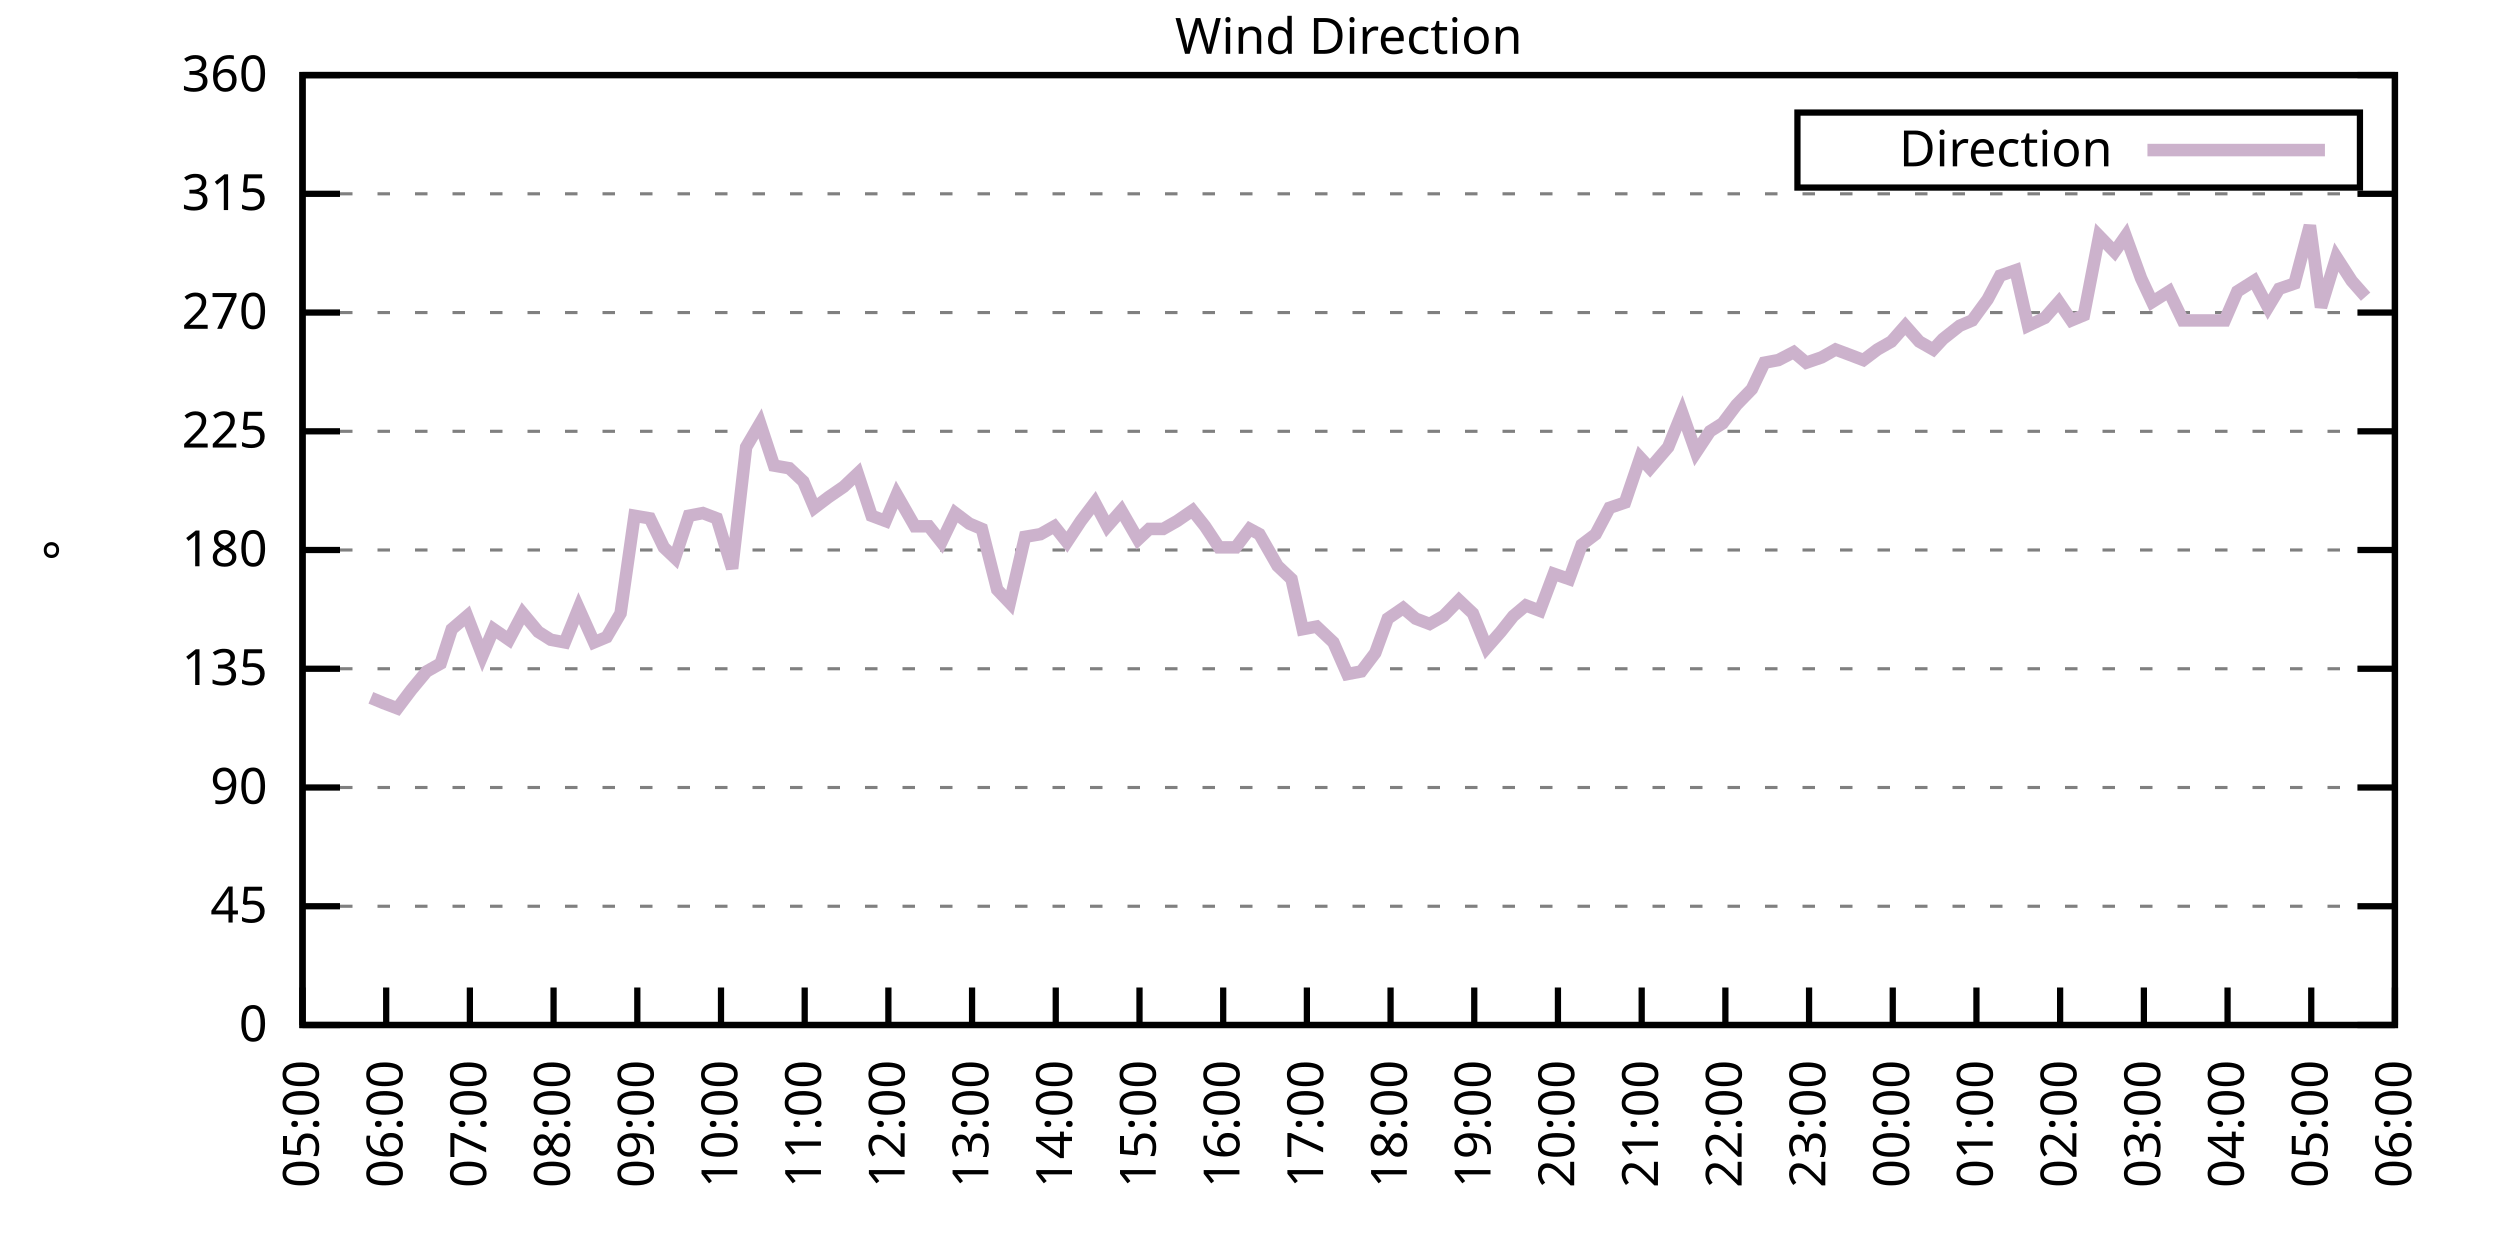
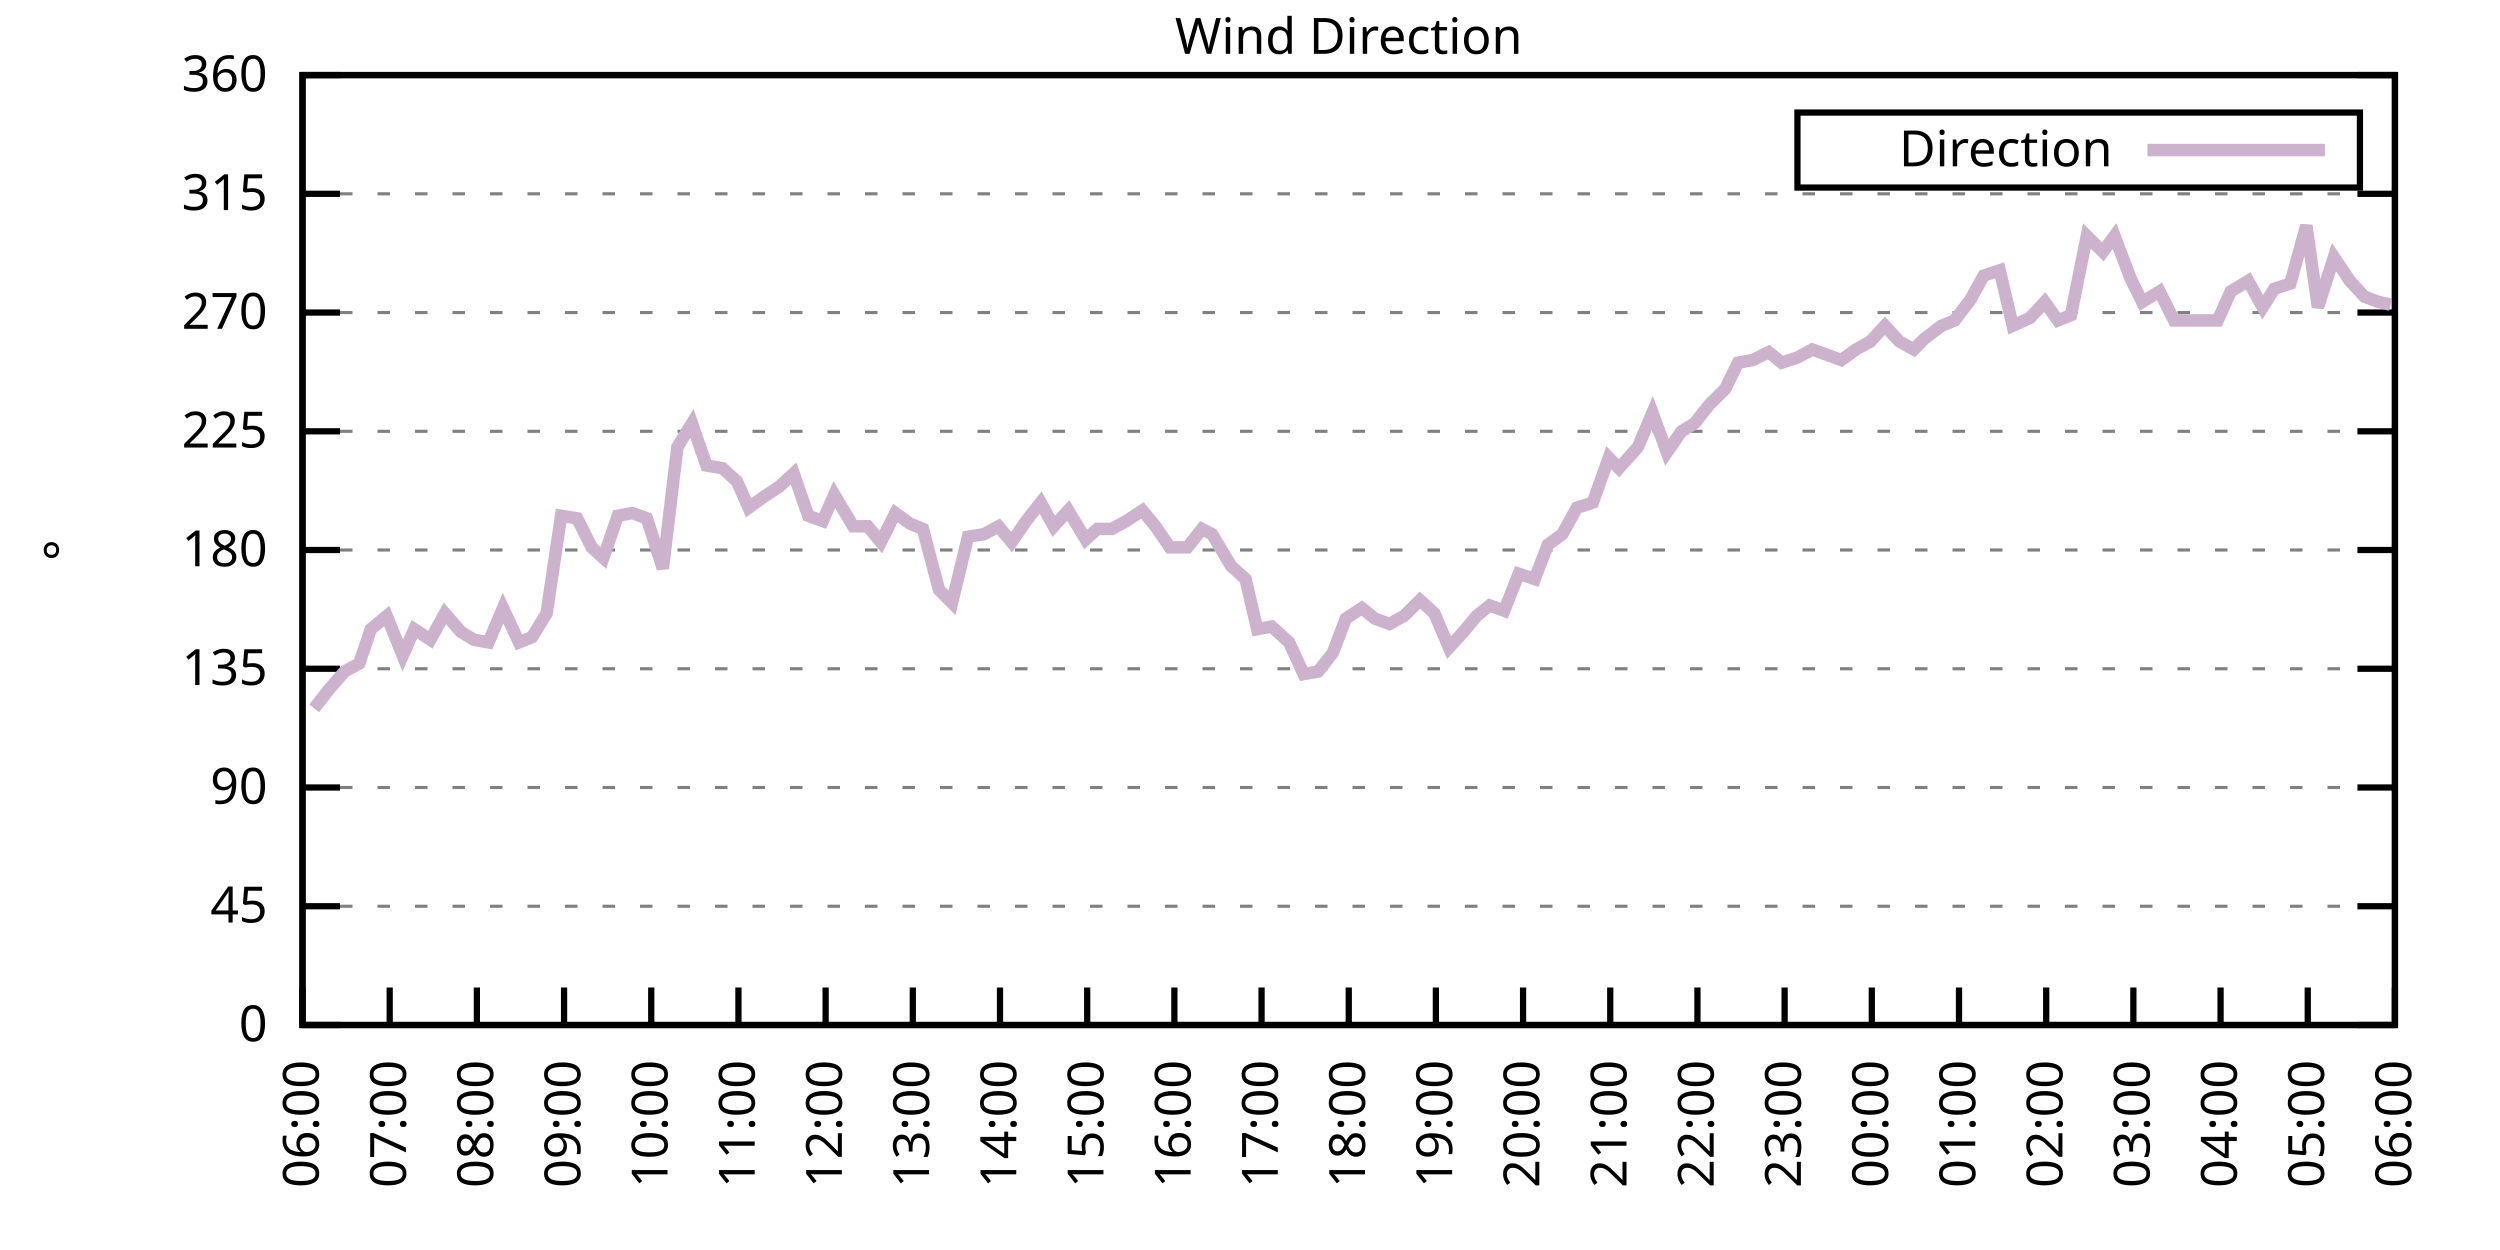
<svg xmlns="http://www.w3.org/2000/svg" xmlns:xlink="http://www.w3.org/1999/xlink" width="400" height="200" viewBox="0 0 400 200">
  <g id="gnuplot_canvas">
    <rect x="0" y="0" width="400" height="200" fill="none" />
    <defs>
      <circle id="gpDot" r="0.5" stroke-width="0.5" stroke="currentColor" />
      <path id="gpPt0" stroke-width="0.333" stroke="currentColor" d="M-1,0 h2 M0,-1 v2" />
      <path id="gpPt1" stroke-width="0.333" stroke="currentColor" d="M-1,-1 L1,1 M1,-1 L-1,1" />
      <path id="gpPt2" stroke-width="0.333" stroke="currentColor" d="M-1,0 L1,0 M0,-1 L0,1 M-1,-1 L1,1 M-1,1 L1,-1" />
      <rect id="gpPt3" stroke-width="0.333" stroke="currentColor" x="-1" y="-1" width="2" height="2" />
      <rect id="gpPt4" stroke-width="0.333" stroke="currentColor" fill="currentColor" x="-1" y="-1" width="2" height="2" />
      <circle id="gpPt5" stroke-width="0.333" stroke="currentColor" cx="0" cy="0" r="1" />
      <use xlink:href="#gpPt5" id="gpPt6" fill="currentColor" stroke="none" />
      <path id="gpPt7" stroke-width="0.333" stroke="currentColor" d="M0,-1.33 L-1.33,0.67 L1.33,0.67 z" />
      <use xlink:href="#gpPt7" id="gpPt8" fill="currentColor" stroke="none" />
      <use xlink:href="#gpPt7" id="gpPt9" stroke="currentColor" transform="rotate(180)" />
      <use xlink:href="#gpPt9" id="gpPt10" fill="currentColor" stroke="none" />
      <use xlink:href="#gpPt3" id="gpPt11" stroke="currentColor" transform="rotate(45)" />
      <use xlink:href="#gpPt11" id="gpPt12" fill="currentColor" stroke="none" />
      <path id="gpPt13" stroke-width="0.333" stroke="currentColor" d="M0,1.330 L1.265,0.411 L0.782,-1.067 L-0.782,-1.076 L-1.265,0.411 z" />
      <use xlink:href="#gpPt13" id="gpPt14" fill="currentColor" stroke="none" />
      <filter id="textbox" filterUnits="objectBoundingBox" x="0" y="0" height="1" width="1">
        <feFlood flood-color="white" flood-opacity="1" result="bgnd" />
        <feComposite in="SourceGraphic" in2="bgnd" operator="atop" />
      </filter>
      <filter id="greybox" filterUnits="objectBoundingBox" x="0" y="0" height="1" width="1">
        <feFlood flood-color="lightgrey" flood-opacity="1" result="grey" />
        <feComposite in="SourceGraphic" in2="grey" operator="atop" />
      </filter>
    </defs>
    <g fill="none" color="white" stroke="currentColor" stroke-width="1.00" stroke-linecap="butt" stroke-linejoin="miter">
</g>
    <g fill="none" color="black" stroke="currentColor" stroke-width="1.00" stroke-linecap="butt" stroke-linejoin="miter">
      <g stroke="none" shape-rendering="crispEdges">
        <polygon fill="rgb(255, 255, 255)" points="48.40,164.00 383.18,164.00 383.18,12.02 48.40,12.02 " />
      </g>
    </g>
    <g fill="none" color="black" stroke="currentColor" stroke-width="1.00" stroke-linecap="butt" stroke-linejoin="miter">
</g>
    <g fill="none" color="black" stroke="black" stroke-width="0.50" stroke-linecap="butt" stroke-linejoin="miter">
</g>
    <g fill="none" color="gray" stroke="currentColor" stroke-width="0.50" stroke-linecap="butt" stroke-linejoin="miter">
      <path stroke="gray" stroke-dasharray="2,4" class="gridline" d="M48.40,164.00 L383.19,164.00  " />
    </g>
    <g fill="none" color="gray" stroke="gray" stroke-width="1.00" stroke-linecap="butt" stroke-linejoin="miter">
</g>
    <g fill="none" color="black" stroke="currentColor" stroke-width="1.00" stroke-linecap="butt" stroke-linejoin="miter">
      <path stroke="black" d="M48.40,164.00 L54.40,164.00 M383.19,164.00 L377.19,164.00  " />
      <g transform="translate(42.80,166.60)" stroke="none" fill="black" font-family="Sans" font-size="8.00" text-anchor="end">
        <text>
          <tspan font-family="Sans"> 0</tspan>
        </text>
      </g>
    </g>
    <g fill="none" color="black" stroke="currentColor" stroke-width="1.00" stroke-linecap="butt" stroke-linejoin="miter">
</g>
    <g fill="none" color="black" stroke="black" stroke-width="0.50" stroke-linecap="butt" stroke-linejoin="miter">
</g>
    <g fill="none" color="gray" stroke="currentColor" stroke-width="0.50" stroke-linecap="butt" stroke-linejoin="miter">
      <path stroke="gray" stroke-dasharray="2,4" class="gridline" d="M48.40,145.00 L383.19,145.00  " />
    </g>
    <g fill="none" color="gray" stroke="gray" stroke-width="1.00" stroke-linecap="butt" stroke-linejoin="miter">
</g>
    <g fill="none" color="black" stroke="currentColor" stroke-width="1.00" stroke-linecap="butt" stroke-linejoin="miter">
      <path stroke="black" d="M48.40,145.00 L54.40,145.00 M383.19,145.00 L377.19,145.00  " />
      <g transform="translate(42.80,147.60)" stroke="none" fill="black" font-family="Sans" font-size="8.00" text-anchor="end">
        <text>
          <tspan font-family="Sans"> 45</tspan>
        </text>
      </g>
    </g>
    <g fill="none" color="black" stroke="currentColor" stroke-width="1.00" stroke-linecap="butt" stroke-linejoin="miter">
</g>
    <g fill="none" color="black" stroke="black" stroke-width="0.50" stroke-linecap="butt" stroke-linejoin="miter">
</g>
    <g fill="none" color="gray" stroke="currentColor" stroke-width="0.50" stroke-linecap="butt" stroke-linejoin="miter">
      <path stroke="gray" stroke-dasharray="2,4" class="gridline" d="M48.40,126.00 L383.19,126.00  " />
    </g>
    <g fill="none" color="gray" stroke="gray" stroke-width="1.00" stroke-linecap="butt" stroke-linejoin="miter">
</g>
    <g fill="none" color="black" stroke="currentColor" stroke-width="1.00" stroke-linecap="butt" stroke-linejoin="miter">
      <path stroke="black" d="M48.40,126.00 L54.40,126.00 M383.19,126.00 L377.19,126.00  " />
      <g transform="translate(42.80,128.60)" stroke="none" fill="black" font-family="Sans" font-size="8.00" text-anchor="end">
        <text>
          <tspan font-family="Sans"> 90</tspan>
        </text>
      </g>
    </g>
    <g fill="none" color="black" stroke="currentColor" stroke-width="1.00" stroke-linecap="butt" stroke-linejoin="miter">
</g>
    <g fill="none" color="black" stroke="black" stroke-width="0.50" stroke-linecap="butt" stroke-linejoin="miter">
</g>
    <g fill="none" color="gray" stroke="currentColor" stroke-width="0.50" stroke-linecap="butt" stroke-linejoin="miter">
      <path stroke="gray" stroke-dasharray="2,4" class="gridline" d="M48.40,107.00 L383.19,107.00  " />
    </g>
    <g fill="none" color="gray" stroke="gray" stroke-width="1.00" stroke-linecap="butt" stroke-linejoin="miter">
</g>
    <g fill="none" color="black" stroke="currentColor" stroke-width="1.00" stroke-linecap="butt" stroke-linejoin="miter">
      <path stroke="black" d="M48.40,107.00 L54.40,107.00 M383.19,107.00 L377.19,107.00  " />
      <g transform="translate(42.80,109.60)" stroke="none" fill="black" font-family="Sans" font-size="8.00" text-anchor="end">
        <text>
          <tspan font-family="Sans"> 135</tspan>
        </text>
      </g>
    </g>
    <g fill="none" color="black" stroke="currentColor" stroke-width="1.00" stroke-linecap="butt" stroke-linejoin="miter">
</g>
    <g fill="none" color="black" stroke="black" stroke-width="0.50" stroke-linecap="butt" stroke-linejoin="miter">
</g>
    <g fill="none" color="gray" stroke="currentColor" stroke-width="0.50" stroke-linecap="butt" stroke-linejoin="miter">
      <path stroke="gray" stroke-dasharray="2,4" class="gridline" d="M48.40,88.00 L383.19,88.00  " />
    </g>
    <g fill="none" color="gray" stroke="gray" stroke-width="1.00" stroke-linecap="butt" stroke-linejoin="miter">
</g>
    <g fill="none" color="black" stroke="currentColor" stroke-width="1.00" stroke-linecap="butt" stroke-linejoin="miter">
      <path stroke="black" d="M48.40,88.00 L54.40,88.00 M383.19,88.00 L377.19,88.00  " />
      <g transform="translate(42.80,90.60)" stroke="none" fill="black" font-family="Sans" font-size="8.00" text-anchor="end">
        <text>
          <tspan font-family="Sans"> 180</tspan>
        </text>
      </g>
    </g>
    <g fill="none" color="black" stroke="currentColor" stroke-width="1.00" stroke-linecap="butt" stroke-linejoin="miter">
</g>
    <g fill="none" color="black" stroke="black" stroke-width="0.50" stroke-linecap="butt" stroke-linejoin="miter">
</g>
    <g fill="none" color="gray" stroke="currentColor" stroke-width="0.50" stroke-linecap="butt" stroke-linejoin="miter">
      <path stroke="gray" stroke-dasharray="2,4" class="gridline" d="M48.40,69.01 L383.19,69.01  " />
    </g>
    <g fill="none" color="gray" stroke="gray" stroke-width="1.00" stroke-linecap="butt" stroke-linejoin="miter">
</g>
    <g fill="none" color="black" stroke="currentColor" stroke-width="1.00" stroke-linecap="butt" stroke-linejoin="miter">
      <path stroke="black" d="M48.40,69.01 L54.40,69.01 M383.19,69.01 L377.19,69.01  " />
      <g transform="translate(42.80,71.61)" stroke="none" fill="black" font-family="Sans" font-size="8.00" text-anchor="end">
        <text>
          <tspan font-family="Sans"> 225</tspan>
        </text>
      </g>
    </g>
    <g fill="none" color="black" stroke="currentColor" stroke-width="1.00" stroke-linecap="butt" stroke-linejoin="miter">
</g>
    <g fill="none" color="black" stroke="black" stroke-width="0.50" stroke-linecap="butt" stroke-linejoin="miter">
</g>
    <g fill="none" color="gray" stroke="currentColor" stroke-width="0.50" stroke-linecap="butt" stroke-linejoin="miter">
      <path stroke="gray" stroke-dasharray="2,4" class="gridline" d="M48.40,50.01 L383.19,50.01  " />
    </g>
    <g fill="none" color="gray" stroke="gray" stroke-width="1.00" stroke-linecap="butt" stroke-linejoin="miter">
</g>
    <g fill="none" color="black" stroke="currentColor" stroke-width="1.00" stroke-linecap="butt" stroke-linejoin="miter">
      <path stroke="black" d="M48.40,50.01 L54.40,50.01 M383.19,50.01 L377.19,50.01  " />
      <g transform="translate(42.80,52.61)" stroke="none" fill="black" font-family="Sans" font-size="8.00" text-anchor="end">
        <text>
          <tspan font-family="Sans"> 270</tspan>
        </text>
      </g>
    </g>
    <g fill="none" color="black" stroke="currentColor" stroke-width="1.00" stroke-linecap="butt" stroke-linejoin="miter">
</g>
    <g fill="none" color="black" stroke="black" stroke-width="0.50" stroke-linecap="butt" stroke-linejoin="miter">
</g>
    <g fill="none" color="gray" stroke="currentColor" stroke-width="0.50" stroke-linecap="butt" stroke-linejoin="miter">
      <path stroke="gray" stroke-dasharray="2,4" class="gridline" d="M48.40,31.01 L383.19,31.01  " />
    </g>
    <g fill="none" color="gray" stroke="gray" stroke-width="1.00" stroke-linecap="butt" stroke-linejoin="miter">
</g>
    <g fill="none" color="black" stroke="currentColor" stroke-width="1.00" stroke-linecap="butt" stroke-linejoin="miter">
      <path stroke="black" d="M48.40,31.01 L54.40,31.01 M383.19,31.01 L377.19,31.01  " />
      <g transform="translate(42.80,33.61)" stroke="none" fill="black" font-family="Sans" font-size="8.00" text-anchor="end">
        <text>
          <tspan font-family="Sans"> 315</tspan>
        </text>
      </g>
    </g>
    <g fill="none" color="black" stroke="currentColor" stroke-width="1.00" stroke-linecap="butt" stroke-linejoin="miter">
</g>
    <g fill="none" color="black" stroke="black" stroke-width="0.50" stroke-linecap="butt" stroke-linejoin="miter">
</g>
    <g fill="none" color="gray" stroke="currentColor" stroke-width="0.50" stroke-linecap="butt" stroke-linejoin="miter">
      <path stroke="gray" stroke-dasharray="2,4" class="gridline" d="M48.40,12.01 L383.19,12.01  " />
    </g>
    <g fill="none" color="gray" stroke="gray" stroke-width="1.00" stroke-linecap="butt" stroke-linejoin="miter">
</g>
    <g fill="none" color="black" stroke="currentColor" stroke-width="1.00" stroke-linecap="butt" stroke-linejoin="miter">
      <path stroke="black" d="M48.40,12.01 L54.40,12.01 M383.19,12.01 L377.19,12.01  " />
      <g transform="translate(42.80,14.61)" stroke="none" fill="black" font-family="Sans" font-size="8.00" text-anchor="end">
        <text>
          <tspan font-family="Sans"> 360</tspan>
        </text>
      </g>
    </g>
    <g fill="none" color="black" stroke="currentColor" stroke-width="1.00" stroke-linecap="butt" stroke-linejoin="miter">
      <path stroke="black" d="M48.40,164.00 L48.40,158.00  " />
      <g transform="translate(51.00,169.60) rotate(270.00)" stroke="none" fill="black" font-family="Sans" font-size="8.00" text-anchor="end">
        <text>
-           <tspan font-family="Sans">05:00</tspan>
-         </text>
-       </g>
-     </g>
-     <g fill="none" color="black" stroke="currentColor" stroke-width="1.00" stroke-linecap="butt" stroke-linejoin="miter">
-       <path stroke="black" d="M61.79,164.00 L61.79,158.00  " />
-       <g transform="translate(64.39,169.60) rotate(270.00)" stroke="none" fill="black" font-family="Sans" font-size="8.00" text-anchor="end">
-         <text>
          <tspan font-family="Sans">06:00</tspan>
        </text>
      </g>
    </g>
    <g fill="none" color="black" stroke="currentColor" stroke-width="1.00" stroke-linecap="butt" stroke-linejoin="miter">
-       <path stroke="black" d="M75.18,164.00 L75.18,158.00  " />
-       <g transform="translate(77.78,169.60) rotate(270.00)" stroke="none" fill="black" font-family="Sans" font-size="8.00" text-anchor="end">
+       <path stroke="black" d="M62.35,164.00 L62.35,158.00  " />
+       <g transform="translate(64.95,169.60) rotate(270.00)" stroke="none" fill="black" font-family="Sans" font-size="8.00" text-anchor="end">
        <text>
          <tspan font-family="Sans">07:00</tspan>
        </text>
      </g>
    </g>
    <g fill="none" color="black" stroke="currentColor" stroke-width="1.00" stroke-linecap="butt" stroke-linejoin="miter">
-       <path stroke="black" d="M88.57,164.00 L88.57,158.00  " />
-       <g transform="translate(91.17,169.60) rotate(270.00)" stroke="none" fill="black" font-family="Sans" font-size="8.00" text-anchor="end">
+       <path stroke="black" d="M76.30,164.00 L76.30,158.00  " />
+       <g transform="translate(78.90,169.60) rotate(270.00)" stroke="none" fill="black" font-family="Sans" font-size="8.00" text-anchor="end">
        <text>
          <tspan font-family="Sans">08:00</tspan>
        </text>
      </g>
    </g>
    <g fill="none" color="black" stroke="currentColor" stroke-width="1.00" stroke-linecap="butt" stroke-linejoin="miter">
-       <path stroke="black" d="M101.97,164.00 L101.97,158.00  " />
-       <g transform="translate(104.57,169.60) rotate(270.00)" stroke="none" fill="black" font-family="Sans" font-size="8.00" text-anchor="end">
+       <path stroke="black" d="M90.25,164.00 L90.25,158.00  " />
+       <g transform="translate(92.85,169.60) rotate(270.00)" stroke="none" fill="black" font-family="Sans" font-size="8.00" text-anchor="end">
        <text>
          <tspan font-family="Sans">09:00</tspan>
        </text>
      </g>
    </g>
    <g fill="none" color="black" stroke="currentColor" stroke-width="1.00" stroke-linecap="butt" stroke-linejoin="miter">
-       <path stroke="black" d="M115.36,164.00 L115.36,158.00  " />
-       <g transform="translate(117.96,169.60) rotate(270.00)" stroke="none" fill="black" font-family="Sans" font-size="8.00" text-anchor="end">
+       <path stroke="black" d="M104.20,164.00 L104.20,158.00  " />
+       <g transform="translate(106.80,169.60) rotate(270.00)" stroke="none" fill="black" font-family="Sans" font-size="8.00" text-anchor="end">
        <text>
          <tspan font-family="Sans">10:00</tspan>
        </text>
      </g>
    </g>
    <g fill="none" color="black" stroke="currentColor" stroke-width="1.00" stroke-linecap="butt" stroke-linejoin="miter">
-       <path stroke="black" d="M128.75,164.00 L128.75,158.00  " />
-       <g transform="translate(131.35,169.60) rotate(270.00)" stroke="none" fill="black" font-family="Sans" font-size="8.00" text-anchor="end">
+       <path stroke="black" d="M118.15,164.00 L118.15,158.00  " />
+       <g transform="translate(120.75,169.60) rotate(270.00)" stroke="none" fill="black" font-family="Sans" font-size="8.00" text-anchor="end">
        <text>
          <tspan font-family="Sans">11:00</tspan>
        </text>
      </g>
    </g>
    <g fill="none" color="black" stroke="currentColor" stroke-width="1.00" stroke-linecap="butt" stroke-linejoin="miter">
-       <path stroke="black" d="M142.14,164.00 L142.14,158.00  " />
-       <g transform="translate(144.74,169.60) rotate(270.00)" stroke="none" fill="black" font-family="Sans" font-size="8.00" text-anchor="end">
+       <path stroke="black" d="M132.10,164.00 L132.10,158.00  " />
+       <g transform="translate(134.70,169.60) rotate(270.00)" stroke="none" fill="black" font-family="Sans" font-size="8.00" text-anchor="end">
        <text>
          <tspan font-family="Sans">12:00</tspan>
        </text>
      </g>
    </g>
    <g fill="none" color="black" stroke="currentColor" stroke-width="1.00" stroke-linecap="butt" stroke-linejoin="miter">
-       <path stroke="black" d="M155.53,164.00 L155.53,158.00  " />
-       <g transform="translate(158.13,169.60) rotate(270.00)" stroke="none" fill="black" font-family="Sans" font-size="8.00" text-anchor="end">
+       <path stroke="black" d="M146.05,164.00 L146.05,158.00  " />
+       <g transform="translate(148.65,169.60) rotate(270.00)" stroke="none" fill="black" font-family="Sans" font-size="8.00" text-anchor="end">
        <text>
          <tspan font-family="Sans">13:00</tspan>
        </text>
      </g>
    </g>
    <g fill="none" color="black" stroke="currentColor" stroke-width="1.00" stroke-linecap="butt" stroke-linejoin="miter">
-       <path stroke="black" d="M168.92,164.00 L168.92,158.00  " />
-       <g transform="translate(171.52,169.60) rotate(270.00)" stroke="none" fill="black" font-family="Sans" font-size="8.00" text-anchor="end">
+       <path stroke="black" d="M160.00,164.00 L160.00,158.00  " />
+       <g transform="translate(162.60,169.60) rotate(270.00)" stroke="none" fill="black" font-family="Sans" font-size="8.00" text-anchor="end">
        <text>
          <tspan font-family="Sans">14:00</tspan>
        </text>
      </g>
    </g>
    <g fill="none" color="black" stroke="currentColor" stroke-width="1.00" stroke-linecap="butt" stroke-linejoin="miter">
-       <path stroke="black" d="M182.32,164.00 L182.32,158.00  " />
-       <g transform="translate(184.92,169.60) rotate(270.00)" stroke="none" fill="black" font-family="Sans" font-size="8.00" text-anchor="end">
+       <path stroke="black" d="M173.95,164.00 L173.95,158.00  " />
+       <g transform="translate(176.55,169.60) rotate(270.00)" stroke="none" fill="black" font-family="Sans" font-size="8.00" text-anchor="end">
        <text>
          <tspan font-family="Sans">15:00</tspan>
        </text>
      </g>
    </g>
    <g fill="none" color="black" stroke="currentColor" stroke-width="1.00" stroke-linecap="butt" stroke-linejoin="miter">
-       <path stroke="black" d="M195.71,164.00 L195.71,158.00  " />
-       <g transform="translate(198.31,169.60) rotate(270.00)" stroke="none" fill="black" font-family="Sans" font-size="8.00" text-anchor="end">
+       <path stroke="black" d="M187.90,164.00 L187.90,158.00  " />
+       <g transform="translate(190.50,169.60) rotate(270.00)" stroke="none" fill="black" font-family="Sans" font-size="8.00" text-anchor="end">
        <text>
          <tspan font-family="Sans">16:00</tspan>
        </text>
      </g>
    </g>
    <g fill="none" color="black" stroke="currentColor" stroke-width="1.00" stroke-linecap="butt" stroke-linejoin="miter">
-       <path stroke="black" d="M209.10,164.00 L209.10,158.00  " />
-       <g transform="translate(211.70,169.60) rotate(270.00)" stroke="none" fill="black" font-family="Sans" font-size="8.00" text-anchor="end">
+       <path stroke="black" d="M201.85,164.00 L201.85,158.00  " />
+       <g transform="translate(204.45,169.60) rotate(270.00)" stroke="none" fill="black" font-family="Sans" font-size="8.00" text-anchor="end">
        <text>
          <tspan font-family="Sans">17:00</tspan>
        </text>
      </g>
    </g>
    <g fill="none" color="black" stroke="currentColor" stroke-width="1.00" stroke-linecap="butt" stroke-linejoin="miter">
-       <path stroke="black" d="M222.49,164.00 L222.49,158.00  " />
-       <g transform="translate(225.09,169.60) rotate(270.00)" stroke="none" fill="black" font-family="Sans" font-size="8.00" text-anchor="end">
+       <path stroke="black" d="M215.80,164.00 L215.80,158.00  " />
+       <g transform="translate(218.40,169.60) rotate(270.00)" stroke="none" fill="black" font-family="Sans" font-size="8.00" text-anchor="end">
        <text>
          <tspan font-family="Sans">18:00</tspan>
        </text>
      </g>
    </g>
    <g fill="none" color="black" stroke="currentColor" stroke-width="1.00" stroke-linecap="butt" stroke-linejoin="miter">
-       <path stroke="black" d="M235.88,164.00 L235.88,158.00  " />
-       <g transform="translate(238.48,169.60) rotate(270.00)" stroke="none" fill="black" font-family="Sans" font-size="8.00" text-anchor="end">
+       <path stroke="black" d="M229.74,164.00 L229.74,158.00  " />
+       <g transform="translate(232.34,169.60) rotate(270.00)" stroke="none" fill="black" font-family="Sans" font-size="8.00" text-anchor="end">
        <text>
          <tspan font-family="Sans">19:00</tspan>
        </text>
      </g>
    </g>
    <g fill="none" color="black" stroke="currentColor" stroke-width="1.00" stroke-linecap="butt" stroke-linejoin="miter">
-       <path stroke="black" d="M249.27,164.00 L249.27,158.00  " />
-       <g transform="translate(251.87,169.60) rotate(270.00)" stroke="none" fill="black" font-family="Sans" font-size="8.00" text-anchor="end">
+       <path stroke="black" d="M243.69,164.00 L243.69,158.00  " />
+       <g transform="translate(246.29,169.60) rotate(270.00)" stroke="none" fill="black" font-family="Sans" font-size="8.00" text-anchor="end">
        <text>
          <tspan font-family="Sans">20:00</tspan>
        </text>
      </g>
    </g>
    <g fill="none" color="black" stroke="currentColor" stroke-width="1.00" stroke-linecap="butt" stroke-linejoin="miter">
-       <path stroke="black" d="M262.67,164.00 L262.67,158.00  " />
-       <g transform="translate(265.27,169.60) rotate(270.00)" stroke="none" fill="black" font-family="Sans" font-size="8.00" text-anchor="end">
+       <path stroke="black" d="M257.64,164.00 L257.64,158.00  " />
+       <g transform="translate(260.24,169.60) rotate(270.00)" stroke="none" fill="black" font-family="Sans" font-size="8.00" text-anchor="end">
        <text>
          <tspan font-family="Sans">21:00</tspan>
        </text>
      </g>
    </g>
    <g fill="none" color="black" stroke="currentColor" stroke-width="1.00" stroke-linecap="butt" stroke-linejoin="miter">
-       <path stroke="black" d="M276.06,164.00 L276.06,158.00  " />
-       <g transform="translate(278.66,169.60) rotate(270.00)" stroke="none" fill="black" font-family="Sans" font-size="8.00" text-anchor="end">
+       <path stroke="black" d="M271.59,164.00 L271.59,158.00  " />
+       <g transform="translate(274.19,169.60) rotate(270.00)" stroke="none" fill="black" font-family="Sans" font-size="8.00" text-anchor="end">
        <text>
          <tspan font-family="Sans">22:00</tspan>
        </text>
      </g>
    </g>
    <g fill="none" color="black" stroke="currentColor" stroke-width="1.00" stroke-linecap="butt" stroke-linejoin="miter">
-       <path stroke="black" d="M289.45,164.00 L289.45,158.00  " />
-       <g transform="translate(292.05,169.60) rotate(270.00)" stroke="none" fill="black" font-family="Sans" font-size="8.00" text-anchor="end">
+       <path stroke="black" d="M285.54,164.00 L285.54,158.00  " />
+       <g transform="translate(288.14,169.60) rotate(270.00)" stroke="none" fill="black" font-family="Sans" font-size="8.00" text-anchor="end">
        <text>
          <tspan font-family="Sans">23:00</tspan>
        </text>
      </g>
    </g>
    <g fill="none" color="black" stroke="currentColor" stroke-width="1.00" stroke-linecap="butt" stroke-linejoin="miter">
-       <path stroke="black" d="M302.84,164.00 L302.84,158.00  " />
-       <g transform="translate(305.44,169.60) rotate(270.00)" stroke="none" fill="black" font-family="Sans" font-size="8.00" text-anchor="end">
+       <path stroke="black" d="M299.49,164.00 L299.49,158.00  " />
+       <g transform="translate(302.09,169.60) rotate(270.00)" stroke="none" fill="black" font-family="Sans" font-size="8.00" text-anchor="end">
        <text>
          <tspan font-family="Sans">00:00</tspan>
        </text>
      </g>
    </g>
    <g fill="none" color="black" stroke="currentColor" stroke-width="1.00" stroke-linecap="butt" stroke-linejoin="miter">
-       <path stroke="black" d="M316.23,164.00 L316.23,158.00  " />
-       <g transform="translate(318.83,169.60) rotate(270.00)" stroke="none" fill="black" font-family="Sans" font-size="8.00" text-anchor="end">
+       <path stroke="black" d="M313.44,164.00 L313.44,158.00  " />
+       <g transform="translate(316.04,169.60) rotate(270.00)" stroke="none" fill="black" font-family="Sans" font-size="8.00" text-anchor="end">
        <text>
          <tspan font-family="Sans">01:00</tspan>
        </text>
      </g>
    </g>
    <g fill="none" color="black" stroke="currentColor" stroke-width="1.00" stroke-linecap="butt" stroke-linejoin="miter">
-       <path stroke="black" d="M329.62,164.00 L329.62,158.00  " />
-       <g transform="translate(332.22,169.60) rotate(270.00)" stroke="none" fill="black" font-family="Sans" font-size="8.00" text-anchor="end">
+       <path stroke="black" d="M327.39,164.00 L327.39,158.00  " />
+       <g transform="translate(329.99,169.60) rotate(270.00)" stroke="none" fill="black" font-family="Sans" font-size="8.00" text-anchor="end">
        <text>
          <tspan font-family="Sans">02:00</tspan>
        </text>
      </g>
    </g>
    <g fill="none" color="black" stroke="currentColor" stroke-width="1.00" stroke-linecap="butt" stroke-linejoin="miter">
-       <path stroke="black" d="M343.02,164.00 L343.02,158.00  " />
-       <g transform="translate(345.62,169.60) rotate(270.00)" stroke="none" fill="black" font-family="Sans" font-size="8.00" text-anchor="end">
+       <path stroke="black" d="M341.34,164.00 L341.34,158.00  " />
+       <g transform="translate(343.94,169.60) rotate(270.00)" stroke="none" fill="black" font-family="Sans" font-size="8.00" text-anchor="end">
        <text>
          <tspan font-family="Sans">03:00</tspan>
        </text>
      </g>
    </g>
    <g fill="none" color="black" stroke="currentColor" stroke-width="1.00" stroke-linecap="butt" stroke-linejoin="miter">
-       <path stroke="black" d="M356.41,164.00 L356.41,158.00  " />
-       <g transform="translate(359.01,169.60) rotate(270.00)" stroke="none" fill="black" font-family="Sans" font-size="8.00" text-anchor="end">
+       <path stroke="black" d="M355.29,164.00 L355.29,158.00  " />
+       <g transform="translate(357.89,169.60) rotate(270.00)" stroke="none" fill="black" font-family="Sans" font-size="8.00" text-anchor="end">
        <text>
          <tspan font-family="Sans">04:00</tspan>
        </text>
      </g>
    </g>
    <g fill="none" color="black" stroke="currentColor" stroke-width="1.00" stroke-linecap="butt" stroke-linejoin="miter">
-       <path stroke="black" d="M369.80,164.00 L369.80,158.00  " />
-       <g transform="translate(372.40,169.60) rotate(270.00)" stroke="none" fill="black" font-family="Sans" font-size="8.00" text-anchor="end">
+       <path stroke="black" d="M369.24,164.00 L369.24,158.00  " />
+       <g transform="translate(371.84,169.60) rotate(270.00)" stroke="none" fill="black" font-family="Sans" font-size="8.00" text-anchor="end">
        <text>
          <tspan font-family="Sans">05:00</tspan>
        </text>
      </g>
    </g>
    <g fill="none" color="black" stroke="currentColor" stroke-width="1.00" stroke-linecap="butt" stroke-linejoin="miter">
      <path stroke="black" d="M383.19,164.00 L383.19,158.00  " />
      <g transform="translate(385.79,169.60) rotate(270.00)" stroke="none" fill="black" font-family="Sans" font-size="8.00" text-anchor="end">
        <text>
          <tspan font-family="Sans">06:00</tspan>
        </text>
      </g>
    </g>
    <g fill="none" color="black" stroke="currentColor" stroke-width="1.00" stroke-linecap="butt" stroke-linejoin="miter">
</g>
    <g fill="none" color="black" stroke="currentColor" stroke-width="1.00" stroke-linecap="butt" stroke-linejoin="miter">
      <path stroke="black" d="M48.40,12.01 L48.40,164.00 L383.19,164.00 L383.19,12.01 L48.40,12.01 Z  " />
    </g>
    <g fill="none" color="black" stroke="currentColor" stroke-width="1.00" stroke-linecap="butt" stroke-linejoin="miter">
</g>
    <g fill="none" color="black" stroke="currentColor" stroke-width="1.00" stroke-linecap="butt" stroke-linejoin="miter">
      <path stroke="black" d="M287.59,30.01 L287.59,18.01 L377.59,18.01 L377.59,30.01 L287.59,30.01 Z  " />
    </g>
    <g id="Wind_direction_plot_1">
      <g fill="none" color="white" stroke="black" stroke-width="2.00" stroke-linecap="butt" stroke-linejoin="miter">
</g>
      <g fill="none" color="black" stroke="currentColor" stroke-width="2.00" stroke-linecap="butt" stroke-linejoin="miter">
        <g transform="translate(337.99,26.61)" stroke="none" fill="black" font-family="Sans" font-size="8.00" text-anchor="end">
          <text>
            <tspan font-family="Sans">Direction</tspan>
          </text>
        </g>
      </g>
      <g fill="none" color="black" stroke="currentColor" stroke-width="2.00" stroke-linecap="butt" stroke-linejoin="miter">
-         <path stroke="rgb(204, 178, 204)" d="M343.59,24.01 L371.99,24.01 M59.34,111.65 L61.35,112.49 L63.58,113.34 L65.81,110.38 L68.26,107.43 L70.50,106.16   L72.28,100.67 L74.74,98.56 L77.19,104.89 L78.98,100.67 L81.43,102.36 L83.66,98.14 L86.12,101.09 L88.13,102.36   L90.36,102.78 L92.59,97.29 L95.05,102.78 L97.06,101.94 L99.29,98.14 L101.52,82.52 L103.98,82.94 L106.21,87.58   L107.99,89.27 L110.22,82.52 L112.46,82.09 L114.69,82.94 L117.14,90.96 L119.38,71.54 L121.61,67.74 L123.84,74.49   L126.29,74.92 L128.53,77.03 L130.31,81.25 L132.54,79.56 L135.00,77.87 L137.23,75.76 L139.46,82.52 L141.69,83.36   L143.48,79.14 L146.38,84.21 L148.61,84.21 L150.62,86.74 L152.85,82.09 L155.09,83.78 L157.10,84.63 L159.55,94.34   L161.56,96.45 L164.01,85.89 L166.47,85.47 L168.70,84.21 L170.71,86.74 L172.94,83.36 L175.17,80.41 L177.18,84.21   L179.41,81.67 L182.09,86.32 L183.88,84.63 L186.11,84.63 L188.34,83.36 L190.80,81.67 L192.81,84.21 L195.04,87.58   L197.72,87.58 L199.95,84.63 L201.51,85.47 L204.41,90.54 L206.64,92.65 L208.43,100.67 L210.66,100.25 L213.34,102.78   L215.57,107.85 L217.80,107.43 L220.04,104.47 L222.04,98.98 L224.50,97.29 L226.51,98.98 L228.74,99.83 L230.97,98.56   L233.43,96.03 L235.66,98.14 L237.89,103.63 L240.12,101.09 L242.13,98.56 L244.14,96.87 L246.37,97.72 L248.60,91.80   L251.06,92.65 L253.07,87.16 L255.30,85.47 L257.53,81.25 L259.99,80.41 L262.44,73.23 L264.00,74.92 L266.91,71.54   L269.14,66.05 L271.37,72.38 L273.60,69.01 L275.61,67.74 L277.84,64.78 L280.30,62.25 L282.31,58.03 L284.54,57.61   L286.99,56.34 L289.00,58.03 L291.46,57.18 L293.69,55.92 L295.92,56.76 L298.15,57.61 L300.39,55.92 L302.62,54.65   L304.85,52.12 L307.08,54.65 L309.31,55.92 L310.88,54.23 L313.55,52.12 L315.56,51.27 L318.02,47.90 L320.03,44.10   L322.48,43.25 L324.49,52.12 L327.17,50.85 L329.40,48.32 L331.41,51.27 L333.42,50.43 L335.87,37.76 L338.33,40.30   L340.11,37.76 L342.57,44.52 L344.35,48.32 L347.03,46.63 L349.26,51.27 L351.27,51.27 L353.95,51.27 L355.96,51.27   L357.97,46.63 L360.65,44.94 L362.88,49.16 L364.66,46.21 L367.12,45.36 L369.58,36.08 L371.36,49.16 L373.82,41.14   L376.27,44.94 L378.50,47.47  " />
+         <path stroke="rgb(204, 178, 204)" d="M343.59,24.01 L371.99,24.01 M50.26,113.34 L52.58,110.38 L55.14,107.43 L57.47,106.16 L59.33,100.67 L61.88,98.56   L64.44,104.89 L66.30,100.67 L68.86,102.36 L71.18,98.14 L73.74,101.09 L75.83,102.36 L78.16,102.78 L80.48,97.29   L83.04,102.78 L85.13,101.94 L87.46,98.14 L89.78,82.52 L92.34,82.94 L94.67,87.58 L96.53,89.27 L98.85,82.52   L101.18,82.09 L103.50,82.94 L106.06,90.96 L108.38,71.54 L110.71,67.74 L113.03,74.49 L115.59,74.92 L117.92,77.03   L119.78,81.25 L122.10,79.56 L124.66,77.87 L126.98,75.76 L129.31,82.52 L131.63,83.36 L133.49,79.14 L136.51,84.21   L138.84,84.21 L140.93,86.74 L143.26,82.09 L145.58,83.78 L147.67,84.63 L150.23,94.34 L152.32,96.45 L154.88,85.89   L157.44,85.47 L159.76,84.21 L161.86,86.74 L164.18,83.36 L166.51,80.41 L168.60,84.21 L170.92,81.67 L173.71,86.32   L175.57,84.63 L177.90,84.63 L180.22,83.36 L182.78,81.67 L184.87,84.21 L187.20,87.58 L189.99,87.58 L192.31,84.63   L193.94,85.47 L196.96,90.54 L199.29,92.65 L201.15,100.67 L203.47,100.25 L206.26,102.78 L208.59,107.85 L210.91,107.43   L213.24,104.47 L215.33,98.98 L217.89,97.29 L219.98,98.98 L222.30,99.83 L224.63,98.56 L227.19,96.03 L229.51,98.14   L231.84,103.63 L234.16,101.09 L236.25,98.56 L238.35,96.87 L240.67,97.72 L243.00,91.80 L245.55,92.65 L247.65,87.16   L249.97,85.47 L252.30,81.25 L254.85,80.41 L257.41,73.23 L259.04,74.92 L262.06,71.54 L264.39,66.05 L266.71,72.38   L269.04,69.01 L271.13,67.74 L273.45,64.78 L276.01,62.25 L278.10,58.03 L280.43,57.61 L282.99,56.34 L285.08,58.03   L287.64,57.18 L289.96,55.92 L292.29,56.76 L294.61,57.61 L296.94,55.92 L299.26,54.65 L301.58,52.12 L303.91,54.65   L306.23,55.92 L307.86,54.23 L310.65,52.12 L312.74,51.27 L315.30,47.90 L317.39,44.10 L319.95,43.25 L322.04,52.12   L324.83,50.85 L327.16,48.32 L329.25,51.27 L331.34,50.43 L333.90,37.76 L336.46,40.30 L338.32,37.76 L340.88,44.52   L342.74,48.32 L345.53,46.63 L347.85,51.27 L349.94,51.27 L352.73,51.27 L354.83,51.27 L356.92,46.63 L359.71,44.94   L362.03,49.16 L363.89,46.21 L366.45,45.36 L369.01,36.08 L370.87,49.16 L373.43,41.14 L375.98,44.94 L378.31,47.47   L380.63,48.32 L382.49,48.74  " />
      </g>
    </g>
    <g fill="none" color="black" stroke="currentColor" stroke-width="2.00" stroke-linecap="butt" stroke-linejoin="miter">
</g>
    <g fill="none" color="black" stroke="black" stroke-width="1.00" stroke-linecap="butt" stroke-linejoin="miter">
</g>
    <g fill="none" color="black" stroke="currentColor" stroke-width="1.00" stroke-linecap="butt" stroke-linejoin="miter">
      <path stroke="black" d="M48.40,12.01 L48.40,164.00 L383.19,164.00 L383.19,12.01 L48.40,12.01 Z  " />
      <g transform="translate(12.80,88.01) rotate(270.00)" stroke="none" fill="black" font-family="Sans" font-size="8.00" text-anchor="middle">
        <text>
          <tspan font-family="Sans">°</tspan>
        </text>
      </g>
    </g>
    <g fill="none" color="black" stroke="currentColor" stroke-width="1.00" stroke-linecap="butt" stroke-linejoin="miter">
</g>
    <g fill="none" color="black" stroke="currentColor" stroke-width="1.00" stroke-linecap="butt" stroke-linejoin="miter">
      <g transform="translate(215.79,8.61)" stroke="none" fill="black" font-family="Sans" font-size="8.00" text-anchor="middle">
        <text>
          <tspan font-family="Sans">Wind Direction</tspan>
        </text>
      </g>
    </g>
    <g fill="none" color="black" stroke="currentColor" stroke-width="1.00" stroke-linecap="butt" stroke-linejoin="miter">
</g>
  </g>
</svg>
